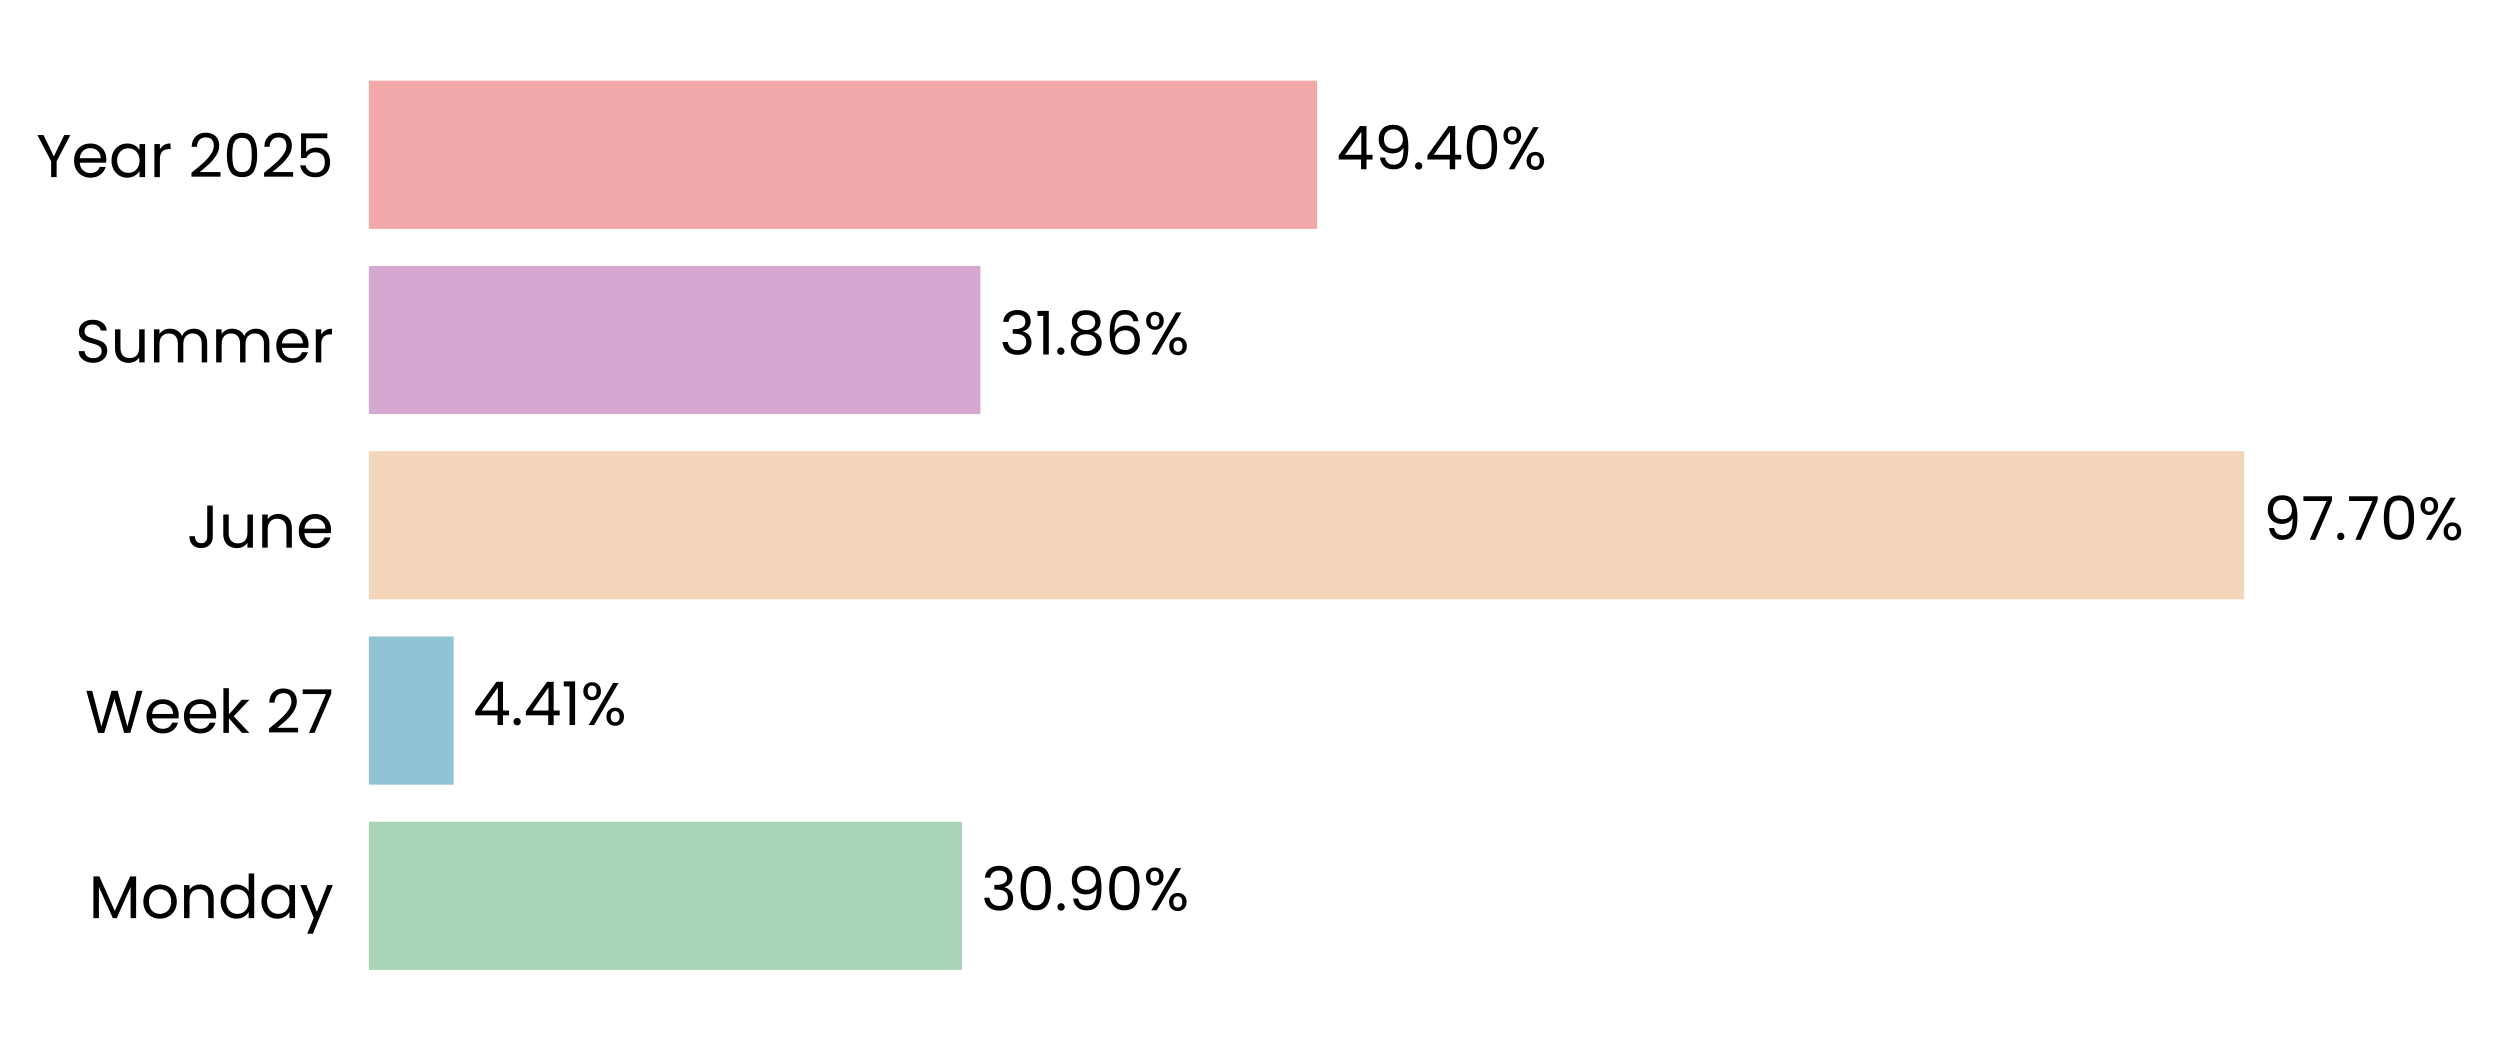
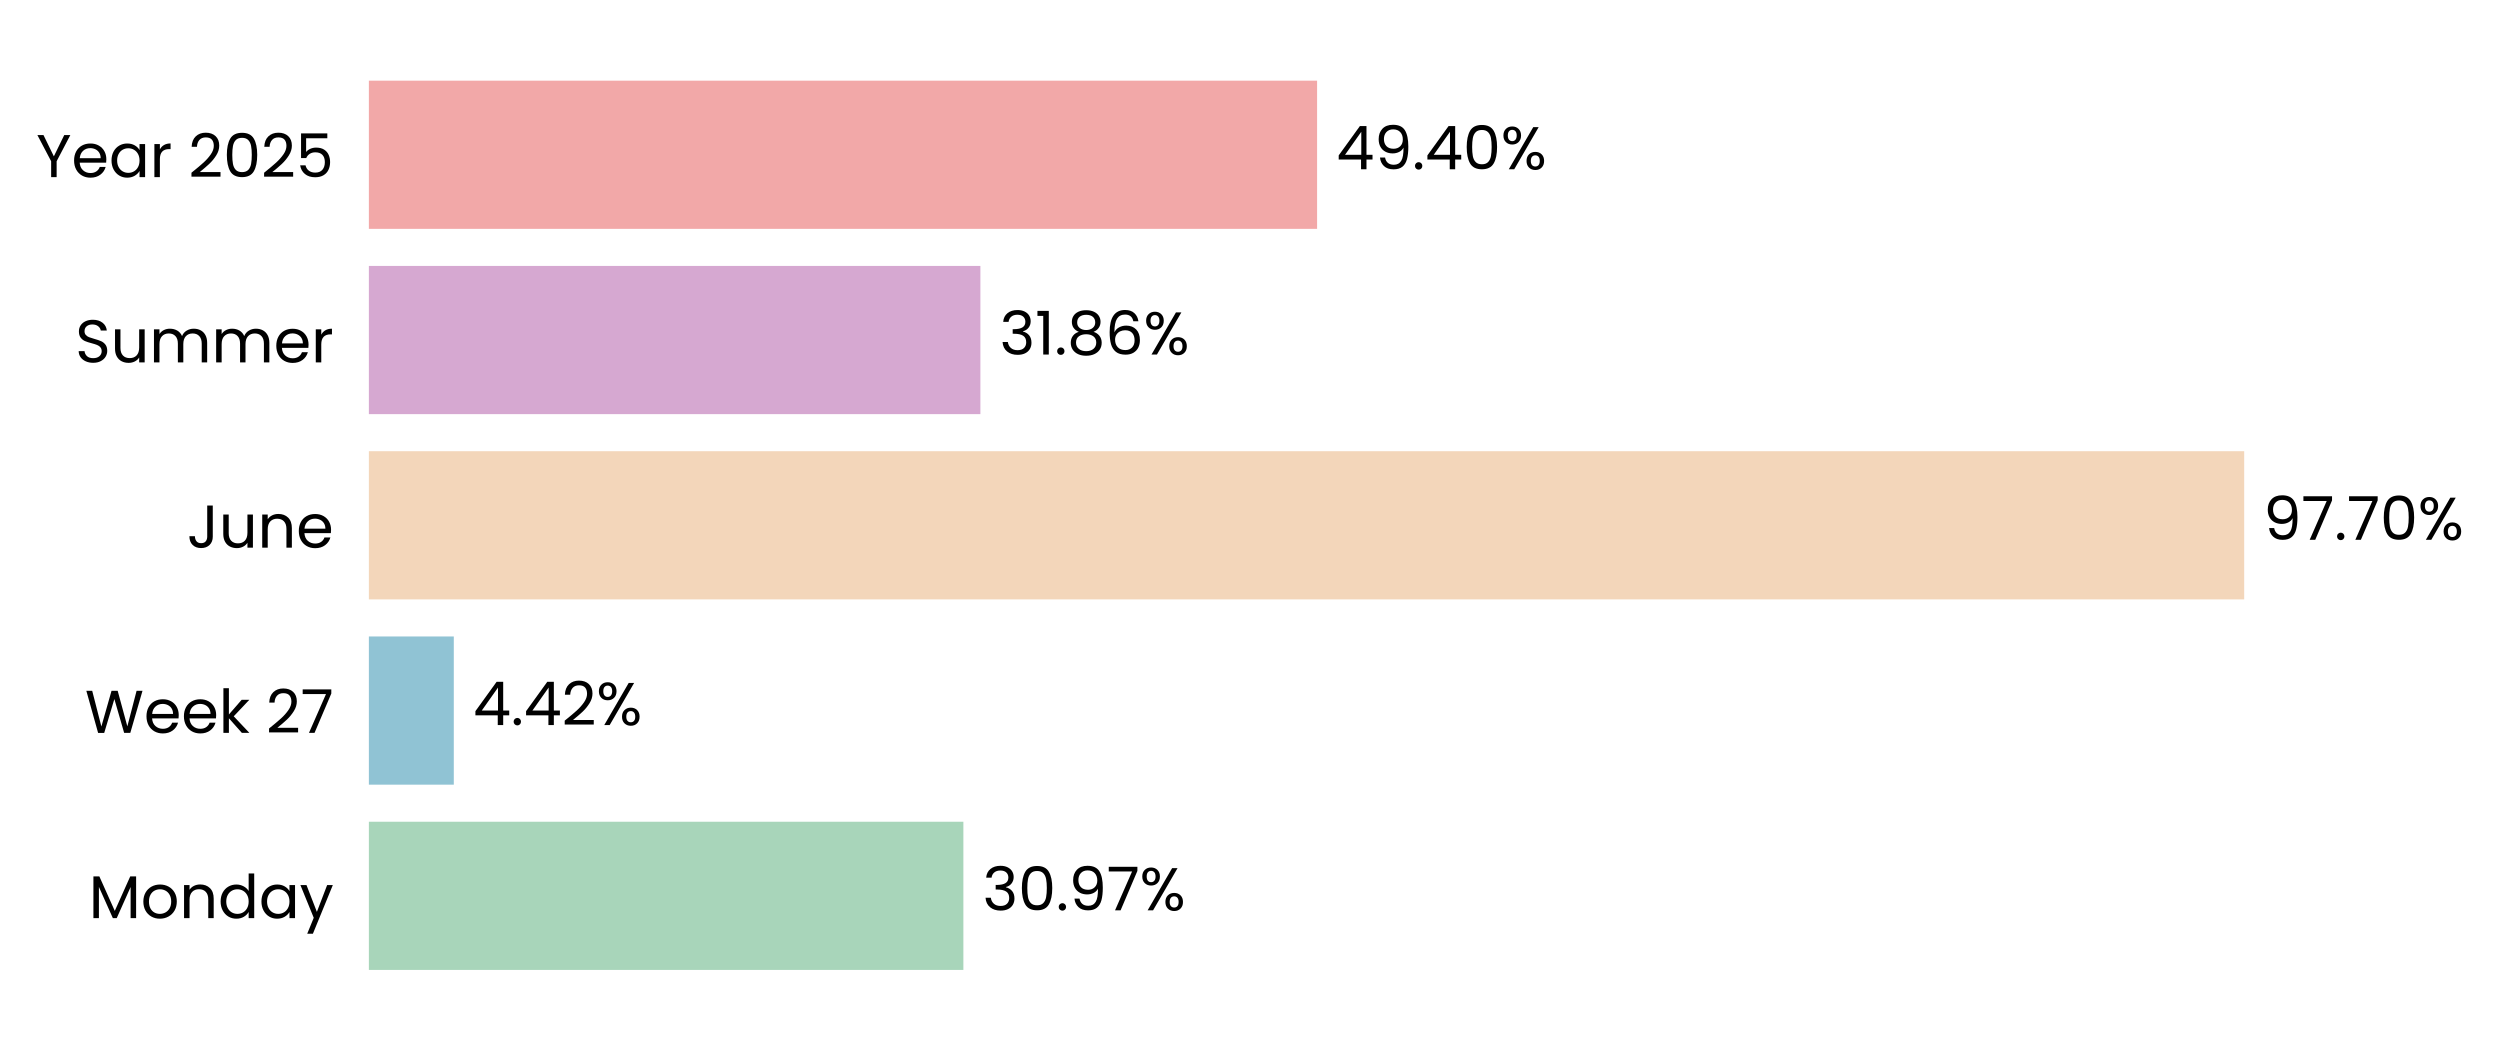
<svg xmlns="http://www.w3.org/2000/svg" xmlns:xlink="http://www.w3.org/1999/xlink" width="496.857pt" height="208.8pt" viewBox="0 0 496.857 208.8" version="1.1">
  <defs>
    <style type="text/css">*{stroke-linejoin: round; stroke-linecap: butt}</style>
  </defs>
  <g id="figure_1">
    <g id="patch_1">
      <path d="M 0 208.8  L 496.857 208.8  L 496.857 0  L 0 0  L 0 208.8  z " style="fill: none" />
    </g>
    <g id="axes_1">
      <g id="patch_2">
-         <path d="M 73.311 201.6  L 454.802 201.6  L 454.802 7.2  L 73.311 7.2  L 73.311 201.6  z " style="fill: none" />
+         <path d="M 73.311 201.6  L 454.793 201.6  L 454.793 7.2  L 73.311 7.2  L 73.311 201.6  z " style="fill: none" />
      </g>
      <g id="patch_3">
-         <path d="M 73.311 192.764  L 191.202 192.764  L 191.202 163.309  L 73.311 163.309  z " clip-path="url(#p9d1c19a223)" style="fill: #a8d5ba" />
+         <path d="M 73.311 192.764  L 191.465 192.764  L 191.465 163.309  L 73.311 163.309  z " clip-path="url(#p5afd2d96d9)" style="fill: #a8d5ba" />
      </g>
      <g id="patch_4">
-         <path d="M 73.311 155.945  L 90.153 155.945  L 90.153 126.491  L 73.311 126.491  z " clip-path="url(#p9d1c19a223)" style="fill: #90c3d4" />
+         <path d="M 73.311 155.945  L 90.19 155.945  L 90.19 126.491  L 73.311 126.491  z " clip-path="url(#p5afd2d96d9)" style="fill: #90c3d4" />
      </g>
      <g id="patch_5">
-         <path d="M 73.311 119.127  L 446.015 119.127  L 446.015 89.673  L 73.311 89.673  z " clip-path="url(#p9d1c19a223)" style="fill: #f3d6ba" />
+         <path d="M 73.311 119.127  L 446.015 119.127  L 446.015 89.673  L 73.311 89.673  z " clip-path="url(#p5afd2d96d9)" style="fill: #f3d6ba" />
      </g>
      <g id="patch_6">
-         <path d="M 73.311 82.309  L 194.845 82.309  L 194.845 52.855  L 73.311 52.855  z " clip-path="url(#p9d1c19a223)" style="fill: #d6a8d1" />
+         <path d="M 73.311 82.309  L 194.845 82.309  L 194.845 52.855  L 73.311 52.855  z " clip-path="url(#p5afd2d96d9)" style="fill: #d6a8d1" />
      </g>
      <g id="patch_7">
-         <path d="M 73.311 45.491  L 261.767 45.491  L 261.767 16.036  L 73.311 16.036  z " clip-path="url(#p9d1c19a223)" style="fill: #f2a8a8" />
+         <path d="M 73.311 45.491  L 261.763 45.491  L 261.763 16.036  L 73.311 16.036  z " clip-path="url(#p5afd2d96d9)" style="fill: #f2a8a8" />
      </g>
      <g id="matplotlib.axis_1">
        <g id="ytick_1">
          <g id="text_1">
            <g transform="translate(17.64187 182.4764) scale(0.12 -0.12)">
              <defs>
                <path id="Poppins-Regular-4d" d="M 5018 4429  L 5018 0  L 4435 0  L 4435 3302  L 2963 0  L 2554 0  L 1075 3309  L 1075 0  L 493 0  L 493 4429  L 1120 4429  L 2758 768  L 4397 4429  L 5018 4429  z " transform="scale(0.015625)" />
                <path id="Poppins-Regular-6f" d="M 2022 -58  Q 1530 -58 1130 166  Q 730 390 502 803  Q 275 1216 275 1760  Q 275 2298 508 2710  Q 742 3123 1145 3344  Q 1549 3565 2048 3565  Q 2547 3565 2950 3344  Q 3354 3123 3587 2713  Q 3821 2304 3821 1760  Q 3821 1216 3581 803  Q 3341 390 2931 166  Q 2522 -58 2022 -58  z M 2022 454  Q 2336 454 2611 601  Q 2886 749 3056 1043  Q 3226 1338 3226 1760  Q 3226 2182 3059 2476  Q 2893 2771 2624 2915  Q 2355 3059 2042 3059  Q 1722 3059 1456 2915  Q 1190 2771 1030 2476  Q 870 2182 870 1760  Q 870 1331 1027 1036  Q 1184 742 1446 598  Q 1709 454 2022 454  z " transform="scale(0.015625)" />
                <path id="Poppins-Regular-6e" d="M 2202 3571  Q 2842 3571 3238 3184  Q 3635 2797 3635 2067  L 3635 0  L 3059 0  L 3059 1984  Q 3059 2509 2796 2787  Q 2534 3066 2080 3066  Q 1619 3066 1347 2778  Q 1075 2490 1075 1939  L 1075 0  L 493 0  L 493 3507  L 1075 3507  L 1075 3008  Q 1248 3277 1545 3424  Q 1843 3571 2202 3571  z " transform="scale(0.015625)" />
                <path id="Poppins-Regular-64" d="M 275 1766  Q 275 2304 492 2710  Q 710 3117 1091 3341  Q 1472 3565 1946 3565  Q 2355 3565 2707 3376  Q 3059 3187 3245 2880  L 3245 4736  L 3834 4736  L 3834 0  L 3245 0  L 3245 659  Q 3072 346 2733 144  Q 2394 -58 1939 -58  Q 1472 -58 1091 172  Q 710 403 492 819  Q 275 1235 275 1766  z M 3245 1760  Q 3245 2157 3085 2451  Q 2925 2746 2653 2902  Q 2381 3059 2054 3059  Q 1728 3059 1459 2905  Q 1190 2752 1030 2457  Q 870 2163 870 1766  Q 870 1363 1030 1065  Q 1190 768 1459 611  Q 1728 454 2054 454  Q 2381 454 2653 611  Q 2925 768 3085 1065  Q 3245 1363 3245 1760  z " transform="scale(0.015625)" />
                <path id="Poppins-Regular-61" d="M 275 1766  Q 275 2304 492 2710  Q 710 3117 1091 3341  Q 1472 3565 1939 3565  Q 2400 3565 2739 3366  Q 3078 3168 3245 2867  L 3245 3507  L 3834 3507  L 3834 0  L 3245 0  L 3245 653  Q 3072 346 2729 144  Q 2387 -58 1933 -58  Q 1466 -58 1088 172  Q 710 403 492 819  Q 275 1235 275 1766  z M 3245 1760  Q 3245 2157 3085 2451  Q 2925 2746 2653 2902  Q 2381 3059 2054 3059  Q 1728 3059 1459 2905  Q 1190 2752 1030 2457  Q 870 2163 870 1766  Q 870 1363 1030 1065  Q 1190 768 1459 611  Q 1728 454 2054 454  Q 2381 454 2653 611  Q 2925 768 3085 1065  Q 3245 1363 3245 1760  z " transform="scale(0.015625)" />
                <path id="Poppins-Regular-79" d="M 3514 3507  L 1402 -1651  L 800 -1651  L 1491 38  L 77 3507  L 723 3507  L 1824 666  L 2912 3507  L 3514 3507  z " transform="scale(0.015625)" />
              </defs>
              <use xlink:href="#Poppins-Regular-4d" />
              <use xlink:href="#Poppins-Regular-6f" transform="translate(86.09999 0)" />
              <use xlink:href="#Poppins-Regular-6e" transform="translate(150.1 0)" />
              <use xlink:href="#Poppins-Regular-64" transform="translate(214.1 0)" />
              <use xlink:href="#Poppins-Regular-61" transform="translate(281.7 0)" />
              <use xlink:href="#Poppins-Regular-79" transform="translate(349.2999 0)" />
            </g>
          </g>
        </g>
        <g id="ytick_2">
          <g id="text_2">
            <g transform="translate(16.88437 145.6582) scale(0.12 -0.12)">
              <defs>
                <path id="Poppins-Regular-57" d="M 6099 4461  L 4806 0  L 4154 0  L 3117 3590  L 2042 0  L 1395 -6  L 147 4461  L 768 4461  L 1741 678  L 2816 4461  L 3469 4461  L 4493 691  L 5472 4461  L 6099 4461  z " transform="scale(0.015625)" />
                <path id="Poppins-Regular-65" d="M 3693 1888  Q 3693 1722 3674 1536  L 870 1536  Q 902 1018 1225 726  Q 1549 435 2010 435  Q 2387 435 2640 611  Q 2893 787 2995 1082  L 3622 1082  Q 3482 576 3059 259  Q 2637 -58 2010 -58  Q 1510 -58 1116 166  Q 723 390 499 803  Q 275 1216 275 1760  Q 275 2304 492 2713  Q 710 3123 1104 3344  Q 1498 3565 2010 3565  Q 2509 3565 2893 3347  Q 3277 3130 3485 2749  Q 3693 2368 3693 1888  z M 3091 2010  Q 3091 2342 2944 2582  Q 2797 2822 2544 2947  Q 2291 3072 1984 3072  Q 1542 3072 1232 2790  Q 922 2509 877 2010  L 3091 2010  z " transform="scale(0.015625)" />
                <path id="Poppins-Regular-6b" d="M 2451 0  L 1075 1549  L 1075 0  L 493 0  L 493 4736  L 1075 4736  L 1075 1952  L 2426 3507  L 3238 3507  L 1587 1760  L 3245 0  L 2451 0  z " transform="scale(0.015625)" />
                <path id="Poppins-Regular-20" transform="scale(0.015625)" />
                <path id="Poppins-Regular-32" d="M 326 467  Q 1139 1120 1600 1539  Q 2061 1958 2377 2416  Q 2694 2874 2694 3315  Q 2694 3731 2492 3971  Q 2291 4211 1843 4211  Q 1408 4211 1168 3939  Q 928 3667 909 3213  L 346 3213  Q 371 3930 780 4320  Q 1190 4710 1837 4710  Q 2496 4710 2883 4345  Q 3270 3981 3270 3341  Q 3270 2810 2953 2307  Q 2637 1805 2233 1424  Q 1830 1043 1203 538  L 3405 538  L 3405 51  L 326 51  L 326 467  z " transform="scale(0.015625)" />
                <path id="Poppins-Regular-37" d="M 3245 4173  L 1466 0  L 877 0  L 2682 4115  L 211 4115  L 211 4614  L 3245 4614  L 3245 4173  z " transform="scale(0.015625)" />
              </defs>
              <use xlink:href="#Poppins-Regular-57" />
              <use xlink:href="#Poppins-Regular-65" transform="translate(97.59999 0)" />
              <use xlink:href="#Poppins-Regular-65" transform="translate(159.6 0)" />
              <use xlink:href="#Poppins-Regular-6b" transform="translate(221.6 0)" />
              <use xlink:href="#Poppins-Regular-20" transform="translate(273.0999 0)" />
              <use xlink:href="#Poppins-Regular-32" transform="translate(299.7999 0)" />
              <use xlink:href="#Poppins-Regular-37" transform="translate(357.2999 0)" />
            </g>
          </g>
        </g>
        <g id="ytick_3">
          <g id="text_3">
            <g transform="translate(37.15125 108.84) scale(0.12 -0.12)">
              <defs>
                <path id="Poppins-Regular-4a" d="M 2739 4461  L 2739 1165  Q 2739 614 2400 284  Q 2061 -45 1504 -45  Q 941 -45 601 291  Q 262 627 262 1210  L 845 1210  Q 851 883 1014 678  Q 1178 474 1504 474  Q 1830 474 1990 669  Q 2150 864 2150 1165  L 2150 4461  L 2739 4461  z " transform="scale(0.015625)" />
                <path id="Poppins-Regular-75" d="M 3603 3507  L 3603 0  L 3021 0  L 3021 518  Q 2854 250 2556 99  Q 2259 -51 1901 -51  Q 1491 -51 1164 118  Q 838 288 649 627  Q 461 966 461 1453  L 461 3507  L 1037 3507  L 1037 1530  Q 1037 1011 1299 732  Q 1562 454 2016 454  Q 2483 454 2752 742  Q 3021 1030 3021 1581  L 3021 3507  L 3603 3507  z " transform="scale(0.015625)" />
              </defs>
              <use xlink:href="#Poppins-Regular-4a" />
              <use xlink:href="#Poppins-Regular-75" transform="translate(52.99999 0)" />
              <use xlink:href="#Poppins-Regular-6e" transform="translate(117 0)" />
              <use xlink:href="#Poppins-Regular-65" transform="translate(181 0)" />
            </g>
          </g>
        </g>
        <g id="ytick_4">
          <g id="text_4">
            <g transform="translate(14.95125 72.02182) scale(0.12 -0.12)">
              <defs>
                <path id="Poppins-Regular-53" d="M 1907 -45  Q 1466 -45 1117 112  Q 768 269 569 547  Q 371 826 365 1190  L 986 1190  Q 1018 877 1245 662  Q 1472 448 1907 448  Q 2323 448 2563 656  Q 2803 864 2803 1190  Q 2803 1446 2662 1606  Q 2522 1766 2310 1849  Q 2099 1933 1741 2029  Q 1299 2144 1033 2259  Q 768 2374 579 2620  Q 390 2867 390 3283  Q 390 3648 576 3929  Q 762 4211 1098 4364  Q 1434 4518 1869 4518  Q 2496 4518 2896 4204  Q 3296 3891 3347 3373  L 2707 3373  Q 2675 3629 2438 3824  Q 2202 4019 1811 4019  Q 1446 4019 1216 3830  Q 986 3642 986 3302  Q 986 3059 1123 2905  Q 1261 2752 1462 2672  Q 1664 2592 2029 2490  Q 2470 2368 2739 2249  Q 3008 2131 3200 1884  Q 3392 1638 3392 1216  Q 3392 890 3219 602  Q 3046 314 2707 134  Q 2368 -45 1907 -45  z " transform="scale(0.015625)" />
                <path id="Poppins-Regular-6d" d="M 4710 3571  Q 5120 3571 5440 3401  Q 5760 3232 5945 2893  Q 6131 2554 6131 2067  L 6131 0  L 5555 0  L 5555 1984  Q 5555 2509 5296 2787  Q 5037 3066 4595 3066  Q 4141 3066 3872 2774  Q 3603 2483 3603 1933  L 3603 0  L 3027 0  L 3027 1984  Q 3027 2509 2768 2787  Q 2509 3066 2067 3066  Q 1613 3066 1344 2774  Q 1075 2483 1075 1933  L 1075 0  L 493 0  L 493 3507  L 1075 3507  L 1075 3002  Q 1248 3277 1539 3424  Q 1830 3571 2182 3571  Q 2624 3571 2963 3372  Q 3302 3174 3469 2790  Q 3616 3162 3955 3366  Q 4294 3571 4710 3571  z " transform="scale(0.015625)" />
                <path id="Poppins-Regular-72" d="M 1075 2938  Q 1229 3238 1513 3404  Q 1798 3571 2208 3571  L 2208 2970  L 2054 2970  Q 1075 2970 1075 1907  L 1075 0  L 493 0  L 493 3507  L 1075 3507  L 1075 2938  z " transform="scale(0.015625)" />
              </defs>
              <use xlink:href="#Poppins-Regular-53" />
              <use xlink:href="#Poppins-Regular-75" transform="translate(58.7 0)" />
              <use xlink:href="#Poppins-Regular-6d" transform="translate(122.7 0)" />
              <use xlink:href="#Poppins-Regular-6d" transform="translate(225.7 0)" />
              <use xlink:href="#Poppins-Regular-65" transform="translate(328.7 0)" />
              <use xlink:href="#Poppins-Regular-72" transform="translate(390.6999 0)" />
            </g>
          </g>
        </g>
        <g id="ytick_5">
          <g id="text_5">
            <g transform="translate(7.2 35.20364) scale(0.12 -0.12)">
              <defs>
                <path id="Poppins-Regular-59" d="M 3616 4461  L 2163 1683  L 2163 0  L 1581 0  L 1581 1683  L 122 4461  L 768 4461  L 1869 2202  L 2970 4461  L 3616 4461  z " transform="scale(0.015625)" />
                <path id="Poppins-Regular-30" d="M 397 2362  Q 397 3462 755 4080  Q 1114 4698 2010 4698  Q 2899 4698 3257 4080  Q 3616 3462 3616 2362  Q 3616 1242 3257 621  Q 2899 0 2010 0  Q 1114 0 755 621  Q 397 1242 397 2362  z M 3040 2362  Q 3040 2918 2966 3305  Q 2893 3693 2665 3929  Q 2438 4166 2010 4166  Q 1574 4166 1347 3929  Q 1120 3693 1046 3305  Q 973 2918 973 2362  Q 973 1786 1046 1395  Q 1120 1005 1347 768  Q 1574 531 2010 531  Q 2438 531 2665 768  Q 2893 1005 2966 1395  Q 3040 1786 3040 2362  z " transform="scale(0.015625)" />
                <path id="Poppins-Regular-35" d="M 3347 4122  L 1101 4122  L 1101 2662  Q 1248 2867 1536 2998  Q 1824 3130 2157 3130  Q 2688 3130 3021 2909  Q 3354 2688 3498 2339  Q 3642 1990 3642 1600  Q 3642 1139 3469 774  Q 3296 410 2941 198  Q 2586 -13 2061 -13  Q 1389 -13 973 332  Q 557 678 467 1254  L 1037 1254  Q 1120 890 1389 685  Q 1658 480 2067 480  Q 2573 480 2829 784  Q 3085 1088 3085 1587  Q 3085 2086 2829 2358  Q 2573 2630 2074 2630  Q 1734 2630 1481 2467  Q 1229 2304 1114 2022  L 563 2022  L 563 4634  L 3347 4634  L 3347 4122  z " transform="scale(0.015625)" />
              </defs>
              <use xlink:href="#Poppins-Regular-59" />
              <use xlink:href="#Poppins-Regular-65" transform="translate(58.39999 0)" />
              <use xlink:href="#Poppins-Regular-61" transform="translate(120.4 0)" />
              <use xlink:href="#Poppins-Regular-72" transform="translate(188 0)" />
              <use xlink:href="#Poppins-Regular-20" transform="translate(225.3 0)" />
              <use xlink:href="#Poppins-Regular-32" transform="translate(252 0)" />
              <use xlink:href="#Poppins-Regular-30" transform="translate(309.4999 0)" />
              <use xlink:href="#Poppins-Regular-32" transform="translate(372.2999 0)" />
              <use xlink:href="#Poppins-Regular-35" transform="translate(429.7999 0)" />
            </g>
          </g>
        </g>
      </g>
      <g id="text_6">
-         <g transform="translate(195.0173 180.9164) scale(0.12 -0.12)">
+         <g transform="translate(195.2793 180.9164) scale(0.12 -0.12)">
          <defs>
            <path id="Poppins-Regular-33" d="M 384 3462  Q 429 4051 838 4384  Q 1248 4717 1901 4717  Q 2336 4717 2653 4560  Q 2970 4403 3133 4134  Q 3296 3866 3296 3526  Q 3296 3130 3069 2842  Q 2842 2554 2477 2470  L 2477 2438  Q 2893 2336 3136 2035  Q 3379 1734 3379 1248  Q 3379 883 3212 592  Q 3046 301 2713 134  Q 2381 -32 1914 -32  Q 1235 -32 800 323  Q 365 678 314 1331  L 877 1331  Q 922 947 1190 704  Q 1459 461 1907 461  Q 2355 461 2588 694  Q 2822 928 2822 1299  Q 2822 1779 2502 1990  Q 2182 2202 1536 2202  L 1389 2202  L 1389 2688  L 1542 2688  Q 2131 2694 2432 2883  Q 2733 3072 2733 3469  Q 2733 3808 2512 4013  Q 2291 4218 1882 4218  Q 1485 4218 1241 4013  Q 998 3808 954 3462  L 384 3462  z " transform="scale(0.015625)" />
            <path id="Poppins-Regular-2e" d="M 678 -38  Q 512 -38 397 77  Q 282 192 282 358  Q 282 525 397 640  Q 512 755 678 755  Q 838 755 950 640  Q 1062 525 1062 358  Q 1062 192 950 77  Q 838 -38 678 -38  z " transform="scale(0.015625)" />
            <path id="Poppins-Regular-39" d="M 1146 1242  Q 1210 877 1443 678  Q 1677 480 2074 480  Q 2605 480 2857 896  Q 3110 1312 3098 2298  Q 2963 2010 2649 1846  Q 2336 1683 1952 1683  Q 1523 1683 1187 1859  Q 851 2035 659 2374  Q 467 2714 467 3194  Q 467 3878 864 4297  Q 1261 4717 1990 4717  Q 2886 4717 3248 4134  Q 3610 3552 3610 2400  Q 3610 1594 3466 1069  Q 3322 544 2979 269  Q 2637 -6 2042 -6  Q 1389 -6 1024 346  Q 659 698 608 1242  L 1146 1242  z M 2048 2176  Q 2477 2176 2752 2441  Q 3027 2707 3027 3162  Q 3027 3642 2758 3936  Q 2490 4230 2003 4230  Q 1555 4230 1289 3948  Q 1024 3667 1024 3206  Q 1024 2739 1286 2457  Q 1549 2176 2048 2176  z " transform="scale(0.015625)" />
            <path id="Poppins-Regular-25" d="M 269 3584  Q 269 4019 531 4278  Q 794 4538 1203 4538  Q 1613 4538 1875 4278  Q 2138 4019 2138 3584  Q 2138 3142 1875 2883  Q 1613 2624 1203 2624  Q 794 2624 531 2883  Q 269 3142 269 3584  z M 4006 4467  L 1414 0  L 838 0  L 3430 4467  L 4006 4467  z M 1203 4179  Q 986 4179 861 4028  Q 736 3878 736 3584  Q 736 3290 861 3136  Q 986 2982 1203 2982  Q 1421 2982 1549 3139  Q 1677 3296 1677 3584  Q 1677 3878 1549 4028  Q 1421 4179 1203 4179  z M 2720 883  Q 2720 1325 2982 1584  Q 3245 1843 3654 1843  Q 4064 1843 4323 1584  Q 4582 1325 4582 883  Q 4582 448 4323 185  Q 4064 -77 3654 -77  Q 3245 -77 2982 182  Q 2720 442 2720 883  z M 3648 1478  Q 3430 1478 3302 1328  Q 3174 1178 3174 883  Q 3174 595 3302 444  Q 3430 294 3648 294  Q 3866 294 3994 444  Q 4122 595 4122 883  Q 4122 1178 3994 1328  Q 3866 1478 3648 1478  z " transform="scale(0.015625)" />
          </defs>
          <use xlink:href="#Poppins-Regular-33" />
          <use xlink:href="#Poppins-Regular-30" transform="translate(58.89999 0)" />
          <use xlink:href="#Poppins-Regular-2e" transform="translate(121.7 0)" />
          <use xlink:href="#Poppins-Regular-39" transform="translate(142.7 0)" />
-           <use xlink:href="#Poppins-Regular-30" transform="translate(205.7 0)" />
-           <use xlink:href="#Poppins-Regular-25" transform="translate(268.4999 0)" />
+           <use xlink:href="#Poppins-Regular-37" transform="translate(205.7 0)" />
+           <use xlink:href="#Poppins-Regular-25" transform="translate(260.2999 0)" />
        </g>
      </g>
      <g id="text_7">
-         <g transform="translate(93.96775 144.0982) scale(0.12 -0.12)">
+         <g transform="translate(94.0051 144.0982) scale(0.12 -0.12)">
          <defs>
            <path id="Poppins-Regular-34" d="M 256 1030  L 256 1472  L 2502 4582  L 3200 4582  L 3200 1536  L 3840 1536  L 3840 1030  L 3200 1030  L 3200 0  L 2624 0  L 2624 1030  L 256 1030  z M 2650 3974  L 928 1536  L 2650 1536  L 2650 3974  z " transform="scale(0.015625)" />
-             <path id="Poppins-Regular-31" d="M 243 4096  L 243 4627  L 1446 4627  L 1446 0  L 858 0  L 858 4096  L 243 4096  z " transform="scale(0.015625)" />
          </defs>
          <use xlink:href="#Poppins-Regular-34" />
          <use xlink:href="#Poppins-Regular-2e" transform="translate(62.89999 0)" />
          <use xlink:href="#Poppins-Regular-34" transform="translate(83.89998 0)" />
-           <use xlink:href="#Poppins-Regular-31" transform="translate(146.8 0)" />
-           <use xlink:href="#Poppins-Regular-25" transform="translate(178.8 0)" />
+           <use xlink:href="#Poppins-Regular-32" transform="translate(146.8 0)" />
+           <use xlink:href="#Poppins-Regular-25" transform="translate(204.3 0)" />
        </g>
      </g>
      <g id="text_8">
-         <g transform="translate(449.83 107.28) scale(0.12 -0.12)">
+         <g transform="translate(449.8299 107.28) scale(0.12 -0.12)">
          <use xlink:href="#Poppins-Regular-39" />
          <use xlink:href="#Poppins-Regular-37" transform="translate(62.99999 0)" />
          <use xlink:href="#Poppins-Regular-2e" transform="translate(117.6 0)" />
          <use xlink:href="#Poppins-Regular-37" transform="translate(138.6 0)" />
          <use xlink:href="#Poppins-Regular-30" transform="translate(193.2 0)" />
          <use xlink:href="#Poppins-Regular-25" transform="translate(255.9999 0)" />
        </g>
      </g>
      <g id="text_9">
-         <g transform="translate(198.66 70.46182) scale(0.12 -0.12)">
+         <g transform="translate(198.6599 70.46182) scale(0.12 -0.12)">
          <defs>
+             <path id="Poppins-Regular-31" d="M 243 4096  L 243 4627  L 1446 4627  L 1446 0  L 858 0  L 858 4096  L 243 4096  z " transform="scale(0.015625)" />
            <path id="Poppins-Regular-38" d="M 1242 2406  Q 883 2547 691 2816  Q 499 3085 499 3469  Q 499 3814 672 4092  Q 845 4371 1187 4534  Q 1530 4698 2016 4698  Q 2502 4698 2844 4534  Q 3187 4371 3363 4092  Q 3539 3814 3539 3469  Q 3539 3098 3340 2819  Q 3142 2541 2797 2406  Q 3194 2285 3427 1981  Q 3661 1677 3661 1248  Q 3661 832 3456 521  Q 3251 211 2876 41  Q 2502 -128 2016 -128  Q 1530 -128 1162 41  Q 794 211 589 521  Q 384 832 384 1248  Q 384 1677 614 1984  Q 845 2291 1242 2406  z M 2976 3398  Q 2976 3789 2720 4000  Q 2464 4211 2016 4211  Q 1574 4211 1318 4000  Q 1062 3789 1062 3392  Q 1062 3034 1328 2816  Q 1594 2598 2016 2598  Q 2445 2598 2710 2819  Q 2976 3040 2976 3398  z M 2016 2150  Q 1542 2150 1241 1929  Q 941 1709 941 1267  Q 941 858 1232 608  Q 1523 358 2016 358  Q 2509 358 2797 608  Q 3085 858 3085 1267  Q 3085 1696 2790 1923  Q 2496 2150 2016 2150  z " transform="scale(0.015625)" />
            <path id="Poppins-Regular-36" d="M 2976 3526  Q 2835 4237 2099 4237  Q 1530 4237 1248 3798  Q 966 3360 973 2355  Q 1120 2688 1462 2877  Q 1805 3066 2227 3066  Q 2886 3066 3280 2656  Q 3674 2246 3674 1523  Q 3674 1088 3504 742  Q 3334 397 2992 192  Q 2650 -13 2163 -13  Q 1504 -13 1133 281  Q 762 576 614 1094  Q 467 1613 467 2374  Q 467 4723 2106 4723  Q 2733 4723 3091 4384  Q 3450 4045 3514 3526  L 2976 3526  z M 2106 2573  Q 1830 2573 1587 2461  Q 1344 2349 1193 2121  Q 1043 1894 1043 1568  Q 1043 1082 1324 778  Q 1606 474 2131 474  Q 2579 474 2844 752  Q 3110 1030 3110 1504  Q 3110 2003 2854 2288  Q 2598 2573 2106 2573  z " transform="scale(0.015625)" />
          </defs>
          <use xlink:href="#Poppins-Regular-33" />
          <use xlink:href="#Poppins-Regular-31" transform="translate(58.89999 0)" />
          <use xlink:href="#Poppins-Regular-2e" transform="translate(90.89998 0)" />
          <use xlink:href="#Poppins-Regular-38" transform="translate(111.9 0)" />
          <use xlink:href="#Poppins-Regular-36" transform="translate(175 0)" />
          <use xlink:href="#Poppins-Regular-25" transform="translate(238.4999 0)" />
        </g>
      </g>
      <g id="text_10">
-         <g transform="translate(265.5814 33.64364) scale(0.12 -0.12)">
+         <g transform="translate(265.5776 33.64364) scale(0.12 -0.12)">
          <use xlink:href="#Poppins-Regular-34" />
          <use xlink:href="#Poppins-Regular-39" transform="translate(62.89999 0)" />
          <use xlink:href="#Poppins-Regular-2e" transform="translate(125.9 0)" />
          <use xlink:href="#Poppins-Regular-34" transform="translate(146.9 0)" />
          <use xlink:href="#Poppins-Regular-30" transform="translate(209.8 0)" />
          <use xlink:href="#Poppins-Regular-25" transform="translate(272.5999 0)" />
        </g>
      </g>
    </g>
  </g>
  <defs>
-     <clipPath id="p9d1c19a223">
-       <rect x="73.311" y="7.2" width="381.49" height="194.4" />
+     <clipPath id="p5afd2d96d9">
+       <rect x="73.311" y="7.2" width="381.481" height="194.4" />
    </clipPath>
  </defs>
</svg>
